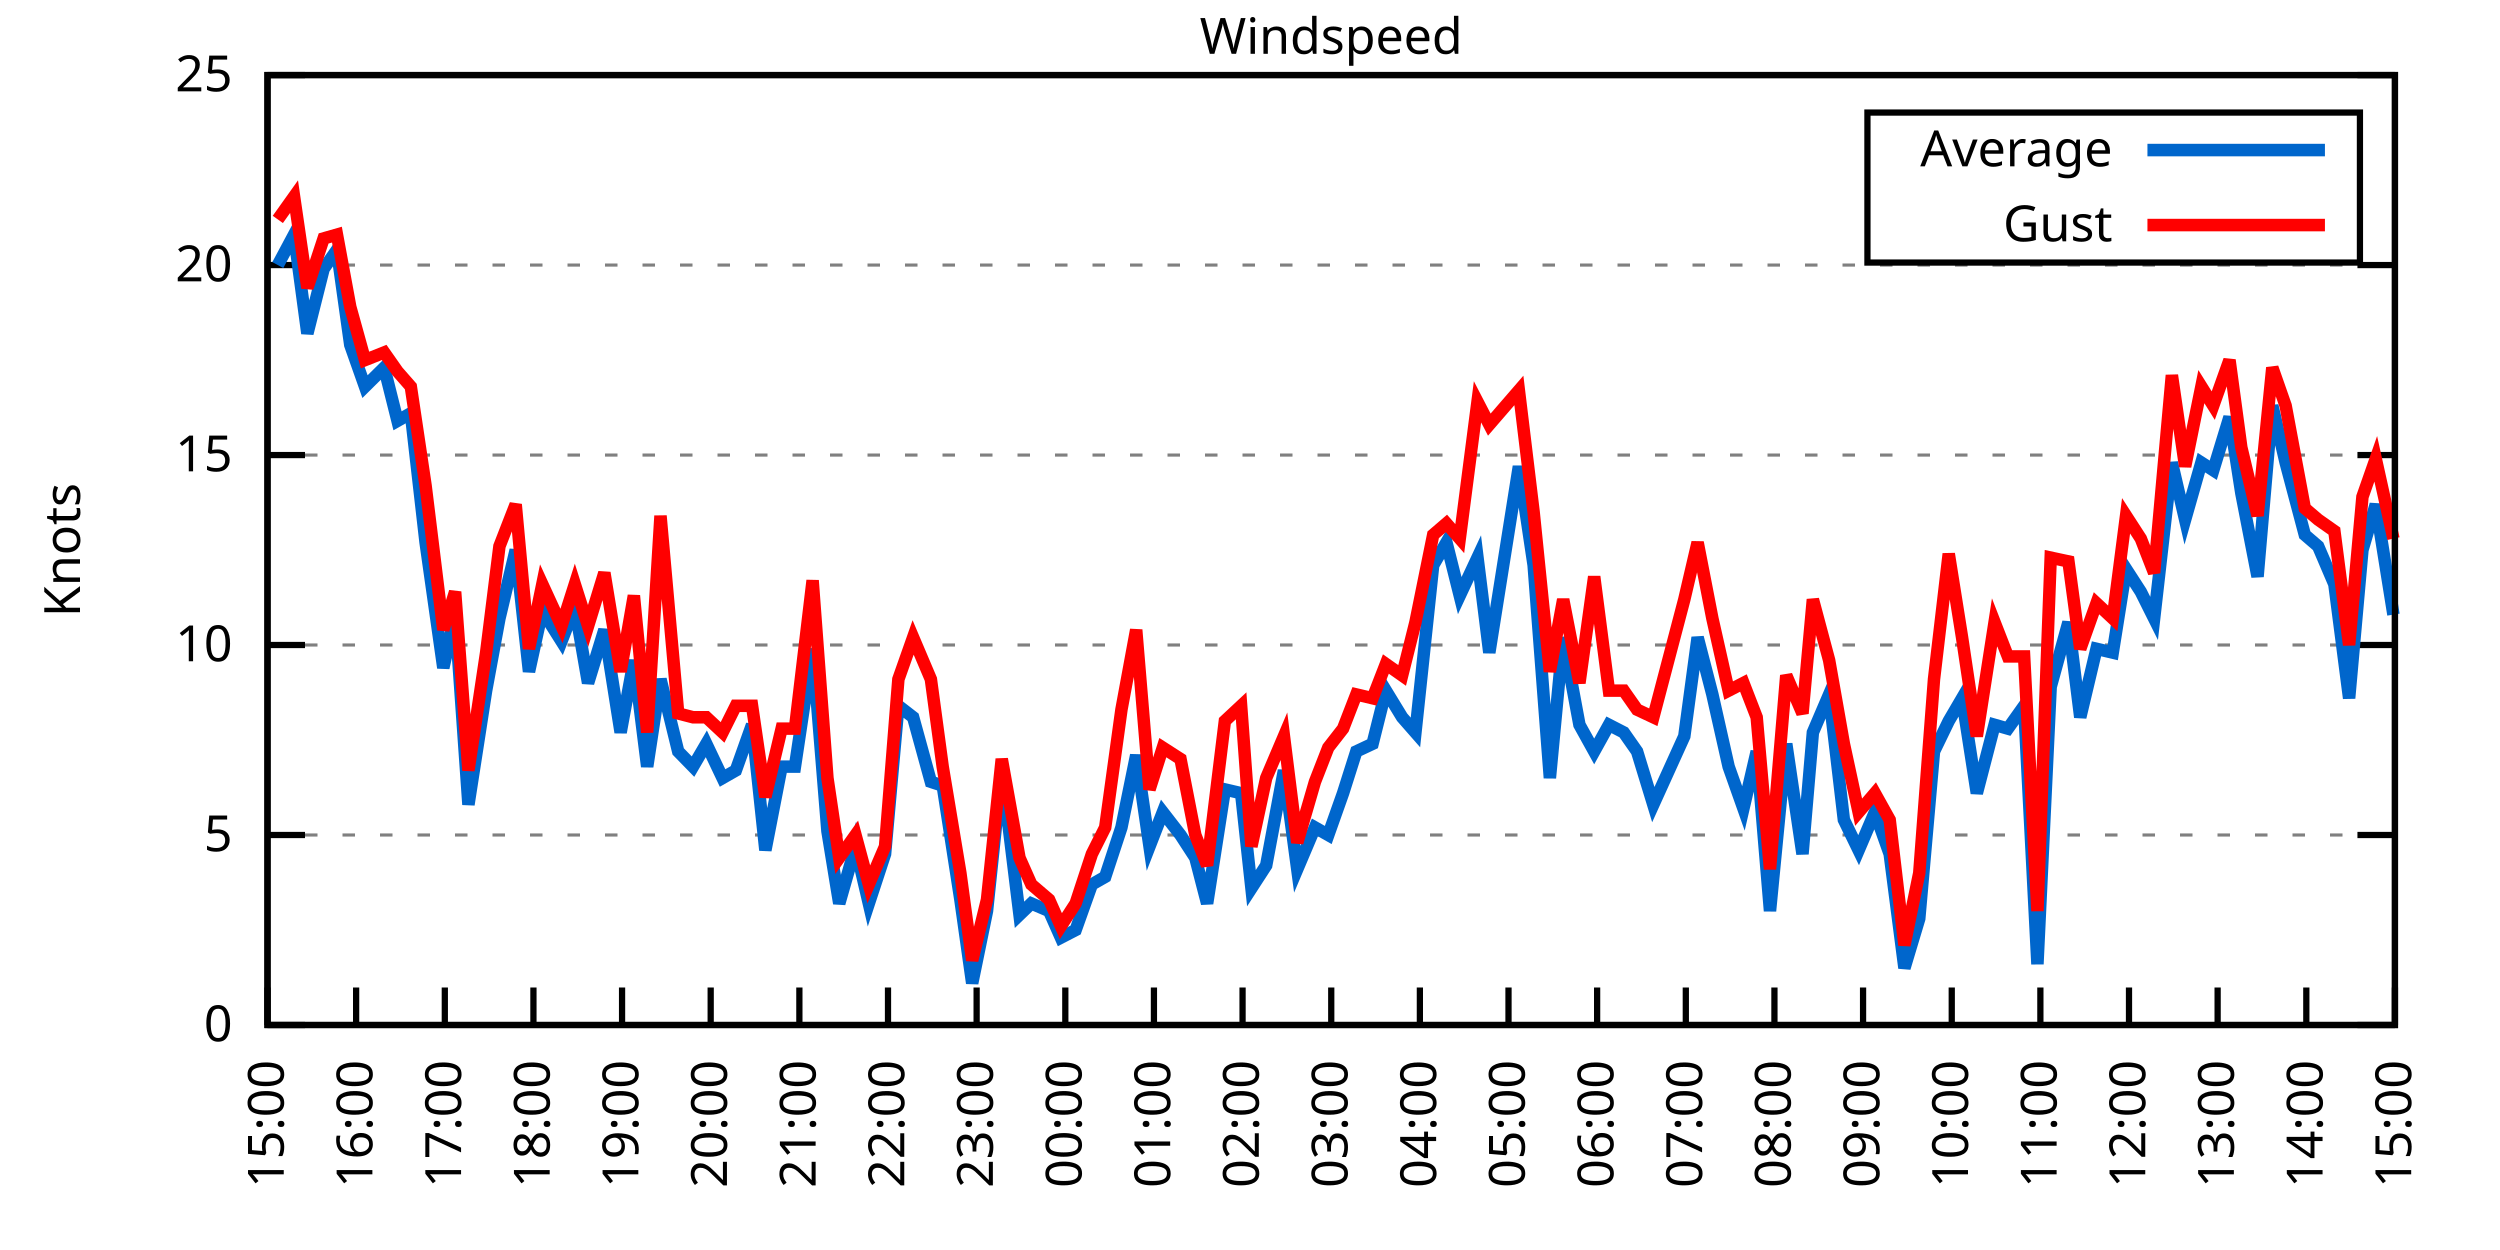
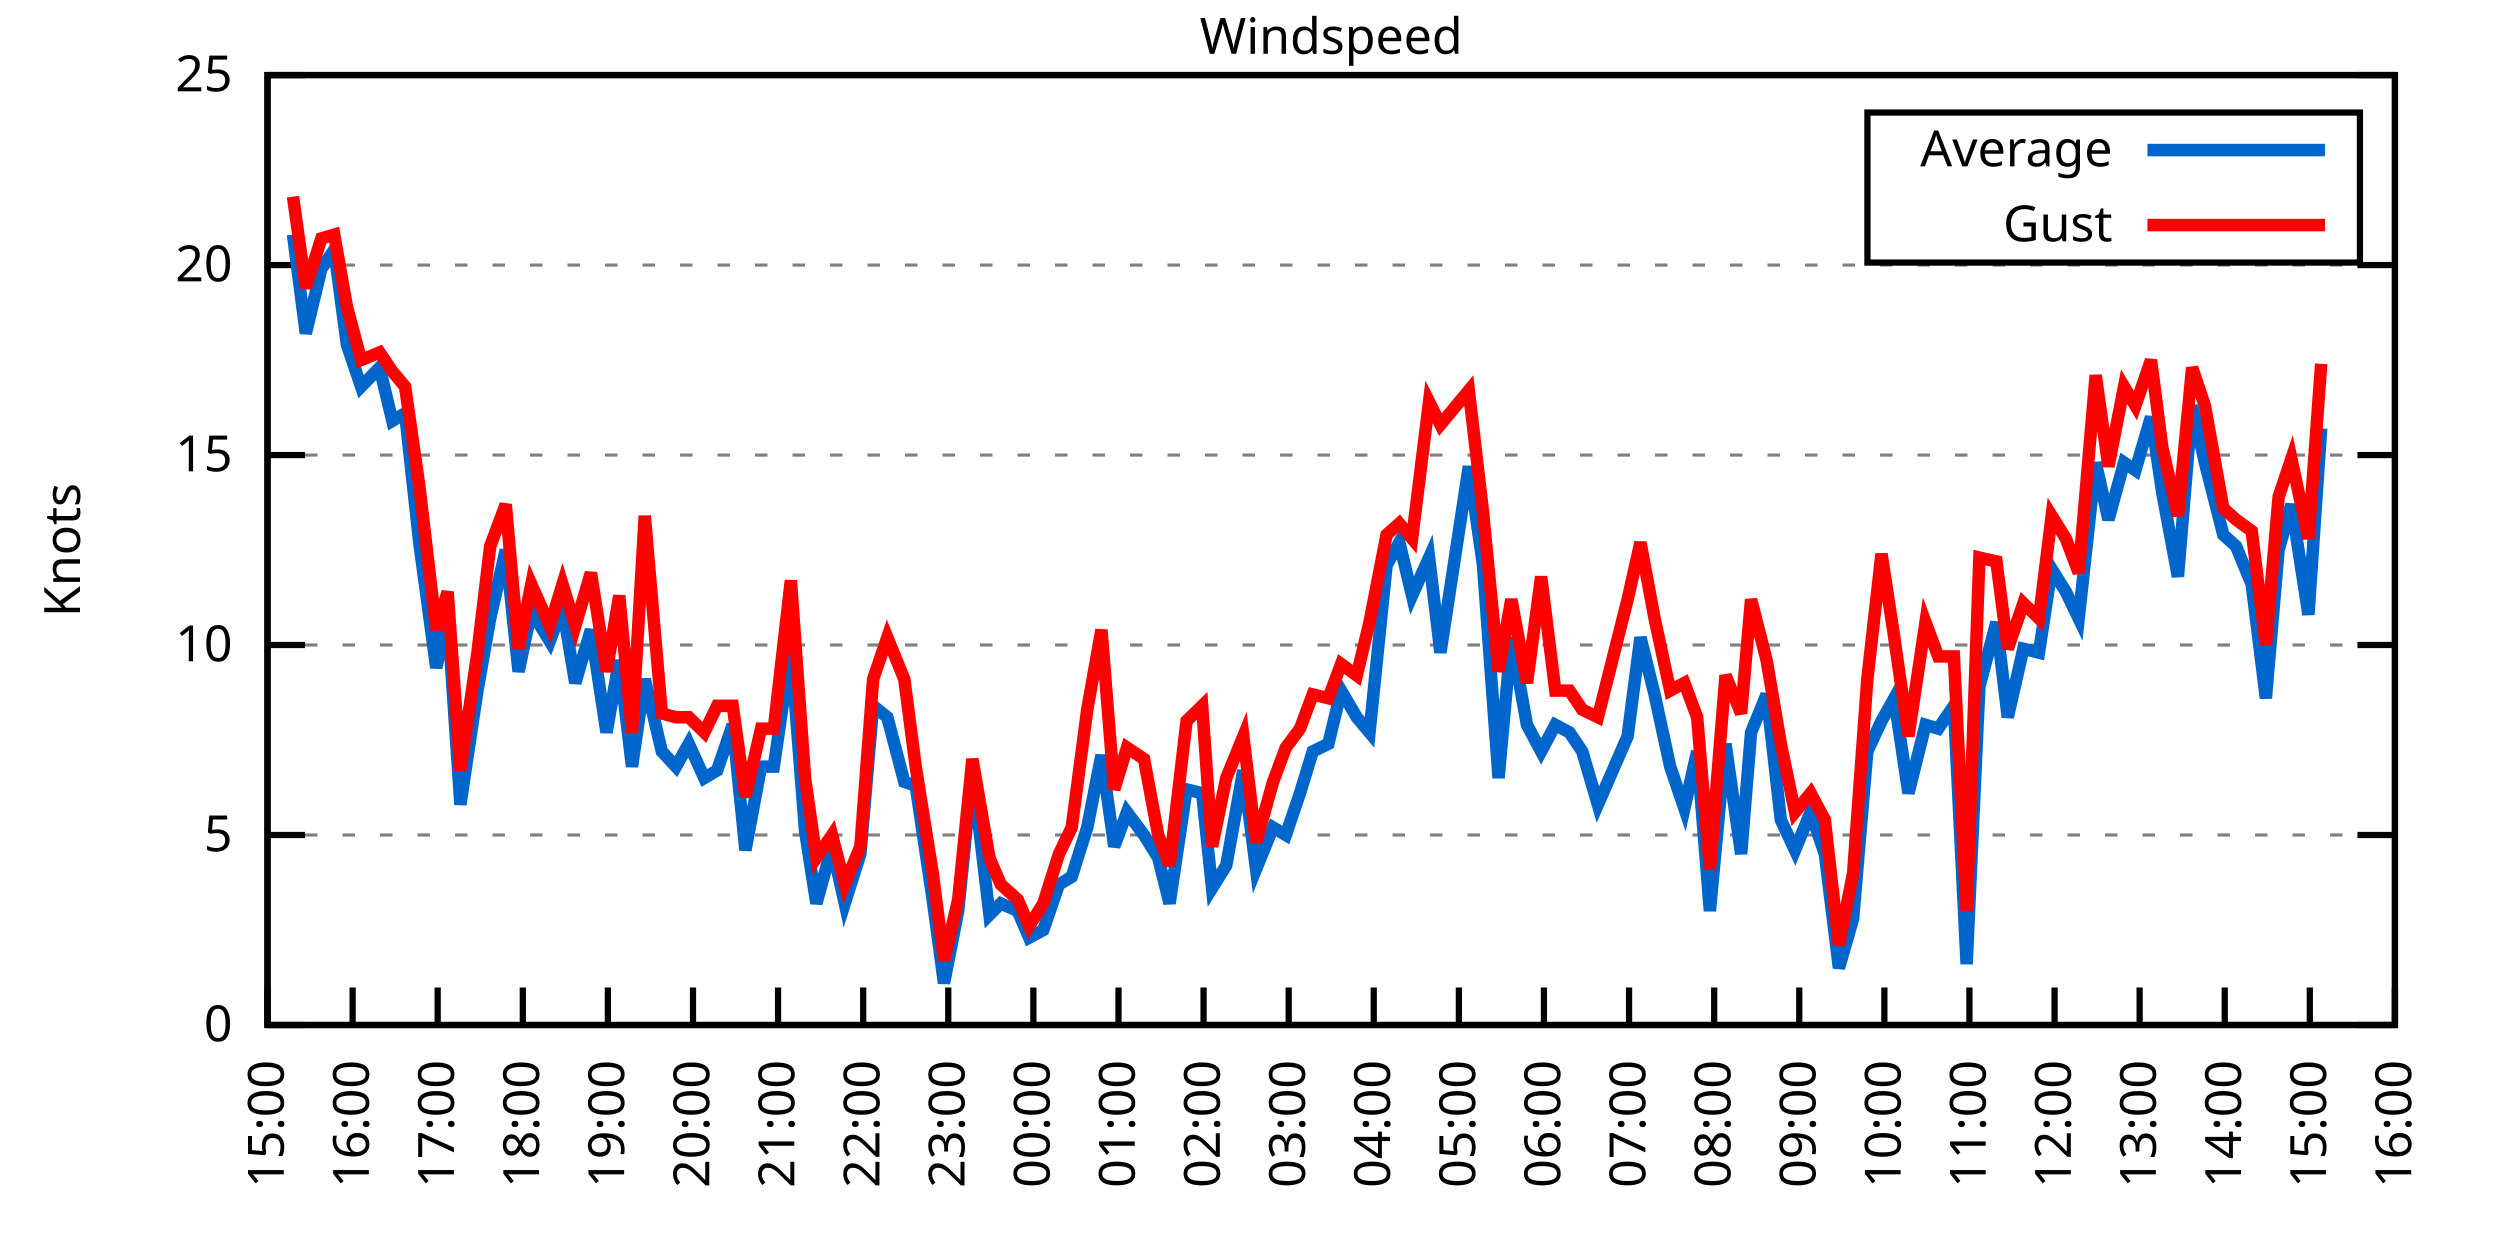
<svg xmlns="http://www.w3.org/2000/svg" xmlns:xlink="http://www.w3.org/1999/xlink" width="400" height="200" viewBox="0 0 400 200">
  <g id="gnuplot_canvas">
    <rect x="0" y="0" width="400" height="200" fill="none" />
    <defs>
      <circle id="gpDot" r="0.5" stroke-width="0.5" stroke="currentColor" />
      <path id="gpPt0" stroke-width="0.333" stroke="currentColor" d="M-1,0 h2 M0,-1 v2" />
      <path id="gpPt1" stroke-width="0.333" stroke="currentColor" d="M-1,-1 L1,1 M1,-1 L-1,1" />
      <path id="gpPt2" stroke-width="0.333" stroke="currentColor" d="M-1,0 L1,0 M0,-1 L0,1 M-1,-1 L1,1 M-1,1 L1,-1" />
      <rect id="gpPt3" stroke-width="0.333" stroke="currentColor" x="-1" y="-1" width="2" height="2" />
      <rect id="gpPt4" stroke-width="0.333" stroke="currentColor" fill="currentColor" x="-1" y="-1" width="2" height="2" />
      <circle id="gpPt5" stroke-width="0.333" stroke="currentColor" cx="0" cy="0" r="1" />
      <use xlink:href="#gpPt5" id="gpPt6" fill="currentColor" stroke="none" />
      <path id="gpPt7" stroke-width="0.333" stroke="currentColor" d="M0,-1.33 L-1.33,0.67 L1.33,0.67 z" />
      <use xlink:href="#gpPt7" id="gpPt8" fill="currentColor" stroke="none" />
      <use xlink:href="#gpPt7" id="gpPt9" stroke="currentColor" transform="rotate(180)" />
      <use xlink:href="#gpPt9" id="gpPt10" fill="currentColor" stroke="none" />
      <use xlink:href="#gpPt3" id="gpPt11" stroke="currentColor" transform="rotate(45)" />
      <use xlink:href="#gpPt11" id="gpPt12" fill="currentColor" stroke="none" />
      <path id="gpPt13" stroke-width="0.333" stroke="currentColor" d="M0,1.330 L1.265,0.411 L0.782,-1.067 L-0.782,-1.076 L-1.265,0.411 z" />
      <use xlink:href="#gpPt13" id="gpPt14" fill="currentColor" stroke="none" />
      <filter id="textbox" filterUnits="objectBoundingBox" x="0" y="0" height="1" width="1">
        <feFlood flood-color="white" flood-opacity="1" result="bgnd" />
        <feComposite in="SourceGraphic" in2="bgnd" operator="atop" />
      </filter>
      <filter id="greybox" filterUnits="objectBoundingBox" x="0" y="0" height="1" width="1">
        <feFlood flood-color="lightgrey" flood-opacity="1" result="grey" />
        <feComposite in="SourceGraphic" in2="grey" operator="atop" />
      </filter>
    </defs>
    <g fill="none" color="white" stroke="currentColor" stroke-width="1.00" stroke-linecap="butt" stroke-linejoin="miter">
</g>
    <g fill="none" color="black" stroke="currentColor" stroke-width="1.00" stroke-linecap="butt" stroke-linejoin="miter">
      <g stroke="none" shape-rendering="crispEdges">
        <polygon fill="rgb(255, 255, 255)" points="42.80,164.00 383.18,164.00 383.18,12.02 42.80,12.02 " />
      </g>
    </g>
    <g fill="none" color="black" stroke="currentColor" stroke-width="1.00" stroke-linecap="butt" stroke-linejoin="miter">
</g>
    <g fill="none" color="black" stroke="black" stroke-width="0.50" stroke-linecap="butt" stroke-linejoin="miter">
</g>
    <g fill="none" color="gray" stroke="currentColor" stroke-width="0.50" stroke-linecap="butt" stroke-linejoin="miter">
      <path stroke="gray" stroke-dasharray="2,4" class="gridline" d="M42.80,164.00 L383.19,164.00  " />
    </g>
    <g fill="none" color="gray" stroke="gray" stroke-width="1.00" stroke-linecap="butt" stroke-linejoin="miter">
</g>
    <g fill="none" color="black" stroke="currentColor" stroke-width="1.00" stroke-linecap="butt" stroke-linejoin="miter">
      <path stroke="black" d="M42.80,164.00 L48.80,164.00 M383.19,164.00 L377.19,164.00  " />
      <g transform="translate(37.20,166.60)" stroke="none" fill="black" font-family="Sans" font-size="8.00" text-anchor="end">
        <text>
          <tspan font-family="Sans"> 0</tspan>
        </text>
      </g>
    </g>
    <g fill="none" color="black" stroke="currentColor" stroke-width="1.00" stroke-linecap="butt" stroke-linejoin="miter">
</g>
    <g fill="none" color="black" stroke="black" stroke-width="0.50" stroke-linecap="butt" stroke-linejoin="miter">
</g>
    <g fill="none" color="gray" stroke="currentColor" stroke-width="0.50" stroke-linecap="butt" stroke-linejoin="miter">
      <path stroke="gray" stroke-dasharray="2,4" class="gridline" d="M42.80,133.60 L383.19,133.60  " />
    </g>
    <g fill="none" color="gray" stroke="gray" stroke-width="1.00" stroke-linecap="butt" stroke-linejoin="miter">
</g>
    <g fill="none" color="black" stroke="currentColor" stroke-width="1.00" stroke-linecap="butt" stroke-linejoin="miter">
      <path stroke="black" d="M42.80,133.60 L48.80,133.60 M383.19,133.60 L377.19,133.60  " />
      <g transform="translate(37.20,136.20)" stroke="none" fill="black" font-family="Sans" font-size="8.00" text-anchor="end">
        <text>
          <tspan font-family="Sans"> 5</tspan>
        </text>
      </g>
    </g>
    <g fill="none" color="black" stroke="currentColor" stroke-width="1.00" stroke-linecap="butt" stroke-linejoin="miter">
</g>
    <g fill="none" color="black" stroke="black" stroke-width="0.50" stroke-linecap="butt" stroke-linejoin="miter">
</g>
    <g fill="none" color="gray" stroke="currentColor" stroke-width="0.50" stroke-linecap="butt" stroke-linejoin="miter">
      <path stroke="gray" stroke-dasharray="2,4" class="gridline" d="M42.80,103.20 L383.19,103.20  " />
    </g>
    <g fill="none" color="gray" stroke="gray" stroke-width="1.00" stroke-linecap="butt" stroke-linejoin="miter">
</g>
    <g fill="none" color="black" stroke="currentColor" stroke-width="1.00" stroke-linecap="butt" stroke-linejoin="miter">
      <path stroke="black" d="M42.80,103.20 L48.80,103.20 M383.19,103.20 L377.19,103.20  " />
      <g transform="translate(37.20,105.80)" stroke="none" fill="black" font-family="Sans" font-size="8.00" text-anchor="end">
        <text>
          <tspan font-family="Sans"> 10</tspan>
        </text>
      </g>
    </g>
    <g fill="none" color="black" stroke="currentColor" stroke-width="1.00" stroke-linecap="butt" stroke-linejoin="miter">
</g>
    <g fill="none" color="black" stroke="black" stroke-width="0.50" stroke-linecap="butt" stroke-linejoin="miter">
</g>
    <g fill="none" color="gray" stroke="currentColor" stroke-width="0.50" stroke-linecap="butt" stroke-linejoin="miter">
      <path stroke="gray" stroke-dasharray="2,4" class="gridline" d="M42.80,72.81 L383.19,72.81  " />
    </g>
    <g fill="none" color="gray" stroke="gray" stroke-width="1.00" stroke-linecap="butt" stroke-linejoin="miter">
</g>
    <g fill="none" color="black" stroke="currentColor" stroke-width="1.00" stroke-linecap="butt" stroke-linejoin="miter">
      <path stroke="black" d="M42.80,72.81 L48.80,72.81 M383.19,72.81 L377.19,72.81  " />
      <g transform="translate(37.20,75.41)" stroke="none" fill="black" font-family="Sans" font-size="8.00" text-anchor="end">
        <text>
          <tspan font-family="Sans"> 15</tspan>
        </text>
      </g>
    </g>
    <g fill="none" color="black" stroke="currentColor" stroke-width="1.00" stroke-linecap="butt" stroke-linejoin="miter">
</g>
    <g fill="none" color="black" stroke="black" stroke-width="0.50" stroke-linecap="butt" stroke-linejoin="miter">
</g>
    <g fill="none" color="gray" stroke="currentColor" stroke-width="0.50" stroke-linecap="butt" stroke-linejoin="miter">
      <path stroke="gray" stroke-dasharray="2,4" class="gridline" d="M42.80,42.41 L383.19,42.41  " />
    </g>
    <g fill="none" color="gray" stroke="gray" stroke-width="1.00" stroke-linecap="butt" stroke-linejoin="miter">
</g>
    <g fill="none" color="black" stroke="currentColor" stroke-width="1.00" stroke-linecap="butt" stroke-linejoin="miter">
      <path stroke="black" d="M42.80,42.41 L48.80,42.41 M383.19,42.41 L377.19,42.41  " />
      <g transform="translate(37.20,45.01)" stroke="none" fill="black" font-family="Sans" font-size="8.00" text-anchor="end">
        <text>
          <tspan font-family="Sans"> 20</tspan>
        </text>
      </g>
    </g>
    <g fill="none" color="black" stroke="currentColor" stroke-width="1.00" stroke-linecap="butt" stroke-linejoin="miter">
</g>
    <g fill="none" color="black" stroke="black" stroke-width="0.50" stroke-linecap="butt" stroke-linejoin="miter">
</g>
    <g fill="none" color="gray" stroke="currentColor" stroke-width="0.50" stroke-linecap="butt" stroke-linejoin="miter">
      <path stroke="gray" stroke-dasharray="2,4" class="gridline" d="M42.80,12.01 L383.19,12.01  " />
    </g>
    <g fill="none" color="gray" stroke="gray" stroke-width="1.00" stroke-linecap="butt" stroke-linejoin="miter">
</g>
    <g fill="none" color="black" stroke="currentColor" stroke-width="1.00" stroke-linecap="butt" stroke-linejoin="miter">
      <path stroke="black" d="M42.80,12.01 L48.80,12.01 M383.19,12.01 L377.19,12.01  " />
      <g transform="translate(37.20,14.61)" stroke="none" fill="black" font-family="Sans" font-size="8.00" text-anchor="end">
        <text>
          <tspan font-family="Sans"> 25</tspan>
        </text>
      </g>
    </g>
    <g fill="none" color="black" stroke="currentColor" stroke-width="1.00" stroke-linecap="butt" stroke-linejoin="miter">
      <path stroke="black" d="M42.80,164.00 L42.80,158.00  " />
      <g transform="translate(45.40,169.60) rotate(270.00)" stroke="none" fill="black" font-family="Sans" font-size="8.00" text-anchor="end">
        <text>
          <tspan font-family="Sans">15:00</tspan>
        </text>
      </g>
    </g>
    <g fill="none" color="black" stroke="currentColor" stroke-width="1.00" stroke-linecap="butt" stroke-linejoin="miter">
-       <path stroke="black" d="M56.98,164.00 L56.98,158.00  " />
-       <g transform="translate(59.58,169.60) rotate(270.00)" stroke="none" fill="black" font-family="Sans" font-size="8.00" text-anchor="end">
+       <path stroke="black" d="M56.42,164.00 L56.42,158.00  " />
+       <g transform="translate(59.02,169.60) rotate(270.00)" stroke="none" fill="black" font-family="Sans" font-size="8.00" text-anchor="end">
        <text>
          <tspan font-family="Sans">16:00</tspan>
        </text>
      </g>
    </g>
    <g fill="none" color="black" stroke="currentColor" stroke-width="1.00" stroke-linecap="butt" stroke-linejoin="miter">
-       <path stroke="black" d="M71.17,164.00 L71.17,158.00  " />
-       <g transform="translate(73.77,169.60) rotate(270.00)" stroke="none" fill="black" font-family="Sans" font-size="8.00" text-anchor="end">
+       <path stroke="black" d="M70.03,164.00 L70.03,158.00  " />
+       <g transform="translate(72.63,169.60) rotate(270.00)" stroke="none" fill="black" font-family="Sans" font-size="8.00" text-anchor="end">
        <text>
          <tspan font-family="Sans">17:00</tspan>
        </text>
      </g>
    </g>
    <g fill="none" color="black" stroke="currentColor" stroke-width="1.00" stroke-linecap="butt" stroke-linejoin="miter">
-       <path stroke="black" d="M85.35,164.00 L85.35,158.00  " />
-       <g transform="translate(87.95,169.60) rotate(270.00)" stroke="none" fill="black" font-family="Sans" font-size="8.00" text-anchor="end">
+       <path stroke="black" d="M83.65,164.00 L83.65,158.00  " />
+       <g transform="translate(86.25,169.60) rotate(270.00)" stroke="none" fill="black" font-family="Sans" font-size="8.00" text-anchor="end">
        <text>
          <tspan font-family="Sans">18:00</tspan>
        </text>
      </g>
    </g>
    <g fill="none" color="black" stroke="currentColor" stroke-width="1.00" stroke-linecap="butt" stroke-linejoin="miter">
-       <path stroke="black" d="M99.53,164.00 L99.53,158.00  " />
-       <g transform="translate(102.13,169.60) rotate(270.00)" stroke="none" fill="black" font-family="Sans" font-size="8.00" text-anchor="end">
+       <path stroke="black" d="M97.26,164.00 L97.26,158.00  " />
+       <g transform="translate(99.86,169.60) rotate(270.00)" stroke="none" fill="black" font-family="Sans" font-size="8.00" text-anchor="end">
        <text>
          <tspan font-family="Sans">19:00</tspan>
        </text>
      </g>
    </g>
    <g fill="none" color="black" stroke="currentColor" stroke-width="1.00" stroke-linecap="butt" stroke-linejoin="miter">
-       <path stroke="black" d="M113.71,164.00 L113.71,158.00  " />
-       <g transform="translate(116.31,169.60) rotate(270.00)" stroke="none" fill="black" font-family="Sans" font-size="8.00" text-anchor="end">
+       <path stroke="black" d="M110.88,164.00 L110.88,158.00  " />
+       <g transform="translate(113.48,169.60) rotate(270.00)" stroke="none" fill="black" font-family="Sans" font-size="8.00" text-anchor="end">
        <text>
          <tspan font-family="Sans">20:00</tspan>
        </text>
      </g>
    </g>
    <g fill="none" color="black" stroke="currentColor" stroke-width="1.00" stroke-linecap="butt" stroke-linejoin="miter">
-       <path stroke="black" d="M127.90,164.00 L127.90,158.00  " />
-       <g transform="translate(130.50,169.60) rotate(270.00)" stroke="none" fill="black" font-family="Sans" font-size="8.00" text-anchor="end">
+       <path stroke="black" d="M124.49,164.00 L124.49,158.00  " />
+       <g transform="translate(127.09,169.60) rotate(270.00)" stroke="none" fill="black" font-family="Sans" font-size="8.00" text-anchor="end">
        <text>
          <tspan font-family="Sans">21:00</tspan>
        </text>
      </g>
    </g>
    <g fill="none" color="black" stroke="currentColor" stroke-width="1.00" stroke-linecap="butt" stroke-linejoin="miter">
-       <path stroke="black" d="M142.08,164.00 L142.08,158.00  " />
-       <g transform="translate(144.68,169.60) rotate(270.00)" stroke="none" fill="black" font-family="Sans" font-size="8.00" text-anchor="end">
+       <path stroke="black" d="M138.11,164.00 L138.11,158.00  " />
+       <g transform="translate(140.71,169.60) rotate(270.00)" stroke="none" fill="black" font-family="Sans" font-size="8.00" text-anchor="end">
        <text>
          <tspan font-family="Sans">22:00</tspan>
        </text>
      </g>
    </g>
    <g fill="none" color="black" stroke="currentColor" stroke-width="1.00" stroke-linecap="butt" stroke-linejoin="miter">
-       <path stroke="black" d="M156.26,164.00 L156.26,158.00  " />
-       <g transform="translate(158.86,169.60) rotate(270.00)" stroke="none" fill="black" font-family="Sans" font-size="8.00" text-anchor="end">
+       <path stroke="black" d="M151.72,164.00 L151.72,158.00  " />
+       <g transform="translate(154.32,169.60) rotate(270.00)" stroke="none" fill="black" font-family="Sans" font-size="8.00" text-anchor="end">
        <text>
          <tspan font-family="Sans">23:00</tspan>
        </text>
      </g>
    </g>
    <g fill="none" color="black" stroke="currentColor" stroke-width="1.00" stroke-linecap="butt" stroke-linejoin="miter">
-       <path stroke="black" d="M170.45,164.00 L170.45,158.00  " />
-       <g transform="translate(173.05,169.60) rotate(270.00)" stroke="none" fill="black" font-family="Sans" font-size="8.00" text-anchor="end">
+       <path stroke="black" d="M165.34,164.00 L165.34,158.00  " />
+       <g transform="translate(167.94,169.60) rotate(270.00)" stroke="none" fill="black" font-family="Sans" font-size="8.00" text-anchor="end">
        <text>
          <tspan font-family="Sans">00:00</tspan>
        </text>
      </g>
    </g>
    <g fill="none" color="black" stroke="currentColor" stroke-width="1.00" stroke-linecap="butt" stroke-linejoin="miter">
-       <path stroke="black" d="M184.63,164.00 L184.63,158.00  " />
-       <g transform="translate(187.23,169.60) rotate(270.00)" stroke="none" fill="black" font-family="Sans" font-size="8.00" text-anchor="end">
+       <path stroke="black" d="M178.96,164.00 L178.96,158.00  " />
+       <g transform="translate(181.56,169.60) rotate(270.00)" stroke="none" fill="black" font-family="Sans" font-size="8.00" text-anchor="end">
        <text>
          <tspan font-family="Sans">01:00</tspan>
        </text>
      </g>
    </g>
    <g fill="none" color="black" stroke="currentColor" stroke-width="1.00" stroke-linecap="butt" stroke-linejoin="miter">
-       <path stroke="black" d="M198.81,164.00 L198.81,158.00  " />
-       <g transform="translate(201.41,169.60) rotate(270.00)" stroke="none" fill="black" font-family="Sans" font-size="8.00" text-anchor="end">
+       <path stroke="black" d="M192.57,164.00 L192.57,158.00  " />
+       <g transform="translate(195.17,169.60) rotate(270.00)" stroke="none" fill="black" font-family="Sans" font-size="8.00" text-anchor="end">
        <text>
          <tspan font-family="Sans">02:00</tspan>
        </text>
      </g>
    </g>
    <g fill="none" color="black" stroke="currentColor" stroke-width="1.00" stroke-linecap="butt" stroke-linejoin="miter">
-       <path stroke="black" d="M213.00,164.00 L213.00,158.00  " />
-       <g transform="translate(215.60,169.60) rotate(270.00)" stroke="none" fill="black" font-family="Sans" font-size="8.00" text-anchor="end">
+       <path stroke="black" d="M206.19,164.00 L206.19,158.00  " />
+       <g transform="translate(208.79,169.60) rotate(270.00)" stroke="none" fill="black" font-family="Sans" font-size="8.00" text-anchor="end">
        <text>
          <tspan font-family="Sans">03:00</tspan>
        </text>
      </g>
    </g>
    <g fill="none" color="black" stroke="currentColor" stroke-width="1.00" stroke-linecap="butt" stroke-linejoin="miter">
-       <path stroke="black" d="M227.18,164.00 L227.18,158.00  " />
-       <g transform="translate(229.78,169.60) rotate(270.00)" stroke="none" fill="black" font-family="Sans" font-size="8.00" text-anchor="end">
+       <path stroke="black" d="M219.80,164.00 L219.80,158.00  " />
+       <g transform="translate(222.40,169.60) rotate(270.00)" stroke="none" fill="black" font-family="Sans" font-size="8.00" text-anchor="end">
        <text>
          <tspan font-family="Sans">04:00</tspan>
        </text>
      </g>
    </g>
    <g fill="none" color="black" stroke="currentColor" stroke-width="1.00" stroke-linecap="butt" stroke-linejoin="miter">
-       <path stroke="black" d="M241.36,164.00 L241.36,158.00  " />
-       <g transform="translate(243.96,169.60) rotate(270.00)" stroke="none" fill="black" font-family="Sans" font-size="8.00" text-anchor="end">
+       <path stroke="black" d="M233.42,164.00 L233.42,158.00  " />
+       <g transform="translate(236.02,169.60) rotate(270.00)" stroke="none" fill="black" font-family="Sans" font-size="8.00" text-anchor="end">
        <text>
          <tspan font-family="Sans">05:00</tspan>
        </text>
      </g>
    </g>
    <g fill="none" color="black" stroke="currentColor" stroke-width="1.00" stroke-linecap="butt" stroke-linejoin="miter">
-       <path stroke="black" d="M255.54,164.00 L255.54,158.00  " />
-       <g transform="translate(258.14,169.60) rotate(270.00)" stroke="none" fill="black" font-family="Sans" font-size="8.00" text-anchor="end">
+       <path stroke="black" d="M247.03,164.00 L247.03,158.00  " />
+       <g transform="translate(249.63,169.60) rotate(270.00)" stroke="none" fill="black" font-family="Sans" font-size="8.00" text-anchor="end">
        <text>
          <tspan font-family="Sans">06:00</tspan>
        </text>
      </g>
    </g>
    <g fill="none" color="black" stroke="currentColor" stroke-width="1.00" stroke-linecap="butt" stroke-linejoin="miter">
-       <path stroke="black" d="M269.73,164.00 L269.73,158.00  " />
-       <g transform="translate(272.33,169.60) rotate(270.00)" stroke="none" fill="black" font-family="Sans" font-size="8.00" text-anchor="end">
+       <path stroke="black" d="M260.65,164.00 L260.65,158.00  " />
+       <g transform="translate(263.25,169.60) rotate(270.00)" stroke="none" fill="black" font-family="Sans" font-size="8.00" text-anchor="end">
        <text>
          <tspan font-family="Sans">07:00</tspan>
        </text>
      </g>
    </g>
    <g fill="none" color="black" stroke="currentColor" stroke-width="1.00" stroke-linecap="butt" stroke-linejoin="miter">
-       <path stroke="black" d="M283.91,164.00 L283.91,158.00  " />
-       <g transform="translate(286.51,169.60) rotate(270.00)" stroke="none" fill="black" font-family="Sans" font-size="8.00" text-anchor="end">
+       <path stroke="black" d="M274.27,164.00 L274.27,158.00  " />
+       <g transform="translate(276.87,169.60) rotate(270.00)" stroke="none" fill="black" font-family="Sans" font-size="8.00" text-anchor="end">
        <text>
          <tspan font-family="Sans">08:00</tspan>
        </text>
      </g>
    </g>
    <g fill="none" color="black" stroke="currentColor" stroke-width="1.00" stroke-linecap="butt" stroke-linejoin="miter">
-       <path stroke="black" d="M298.09,164.00 L298.09,158.00  " />
-       <g transform="translate(300.69,169.60) rotate(270.00)" stroke="none" fill="black" font-family="Sans" font-size="8.00" text-anchor="end">
+       <path stroke="black" d="M287.88,164.00 L287.88,158.00  " />
+       <g transform="translate(290.48,169.60) rotate(270.00)" stroke="none" fill="black" font-family="Sans" font-size="8.00" text-anchor="end">
        <text>
          <tspan font-family="Sans">09:00</tspan>
        </text>
      </g>
    </g>
    <g fill="none" color="black" stroke="currentColor" stroke-width="1.00" stroke-linecap="butt" stroke-linejoin="miter">
-       <path stroke="black" d="M312.28,164.00 L312.28,158.00  " />
-       <g transform="translate(314.88,169.60) rotate(270.00)" stroke="none" fill="black" font-family="Sans" font-size="8.00" text-anchor="end">
+       <path stroke="black" d="M301.50,164.00 L301.50,158.00  " />
+       <g transform="translate(304.10,169.60) rotate(270.00)" stroke="none" fill="black" font-family="Sans" font-size="8.00" text-anchor="end">
        <text>
          <tspan font-family="Sans">10:00</tspan>
        </text>
      </g>
    </g>
    <g fill="none" color="black" stroke="currentColor" stroke-width="1.00" stroke-linecap="butt" stroke-linejoin="miter">
-       <path stroke="black" d="M326.46,164.00 L326.46,158.00  " />
-       <g transform="translate(329.06,169.60) rotate(270.00)" stroke="none" fill="black" font-family="Sans" font-size="8.00" text-anchor="end">
+       <path stroke="black" d="M315.11,164.00 L315.11,158.00  " />
+       <g transform="translate(317.71,169.60) rotate(270.00)" stroke="none" fill="black" font-family="Sans" font-size="8.00" text-anchor="end">
        <text>
          <tspan font-family="Sans">11:00</tspan>
        </text>
      </g>
    </g>
    <g fill="none" color="black" stroke="currentColor" stroke-width="1.00" stroke-linecap="butt" stroke-linejoin="miter">
-       <path stroke="black" d="M340.64,164.00 L340.64,158.00  " />
-       <g transform="translate(343.24,169.60) rotate(270.00)" stroke="none" fill="black" font-family="Sans" font-size="8.00" text-anchor="end">
+       <path stroke="black" d="M328.73,164.00 L328.73,158.00  " />
+       <g transform="translate(331.33,169.60) rotate(270.00)" stroke="none" fill="black" font-family="Sans" font-size="8.00" text-anchor="end">
        <text>
          <tspan font-family="Sans">12:00</tspan>
        </text>
      </g>
    </g>
    <g fill="none" color="black" stroke="currentColor" stroke-width="1.00" stroke-linecap="butt" stroke-linejoin="miter">
-       <path stroke="black" d="M354.82,164.00 L354.82,158.00  " />
-       <g transform="translate(357.42,169.60) rotate(270.00)" stroke="none" fill="black" font-family="Sans" font-size="8.00" text-anchor="end">
+       <path stroke="black" d="M342.34,164.00 L342.34,158.00  " />
+       <g transform="translate(344.94,169.60) rotate(270.00)" stroke="none" fill="black" font-family="Sans" font-size="8.00" text-anchor="end">
        <text>
          <tspan font-family="Sans">13:00</tspan>
        </text>
      </g>
    </g>
    <g fill="none" color="black" stroke="currentColor" stroke-width="1.00" stroke-linecap="butt" stroke-linejoin="miter">
-       <path stroke="black" d="M369.01,164.00 L369.01,158.00  " />
-       <g transform="translate(371.61,169.60) rotate(270.00)" stroke="none" fill="black" font-family="Sans" font-size="8.00" text-anchor="end">
+       <path stroke="black" d="M355.96,164.00 L355.96,158.00  " />
+       <g transform="translate(358.56,169.60) rotate(270.00)" stroke="none" fill="black" font-family="Sans" font-size="8.00" text-anchor="end">
        <text>
          <tspan font-family="Sans">14:00</tspan>
+         </text>
+       </g>
+     </g>
+     <g fill="none" color="black" stroke="currentColor" stroke-width="1.00" stroke-linecap="butt" stroke-linejoin="miter">
+       <path stroke="black" d="M369.57,164.00 L369.57,158.00  " />
+       <g transform="translate(372.17,169.60) rotate(270.00)" stroke="none" fill="black" font-family="Sans" font-size="8.00" text-anchor="end">
+         <text>
+           <tspan font-family="Sans">15:00</tspan>
        </text>
      </g>
    </g>
    <g fill="none" color="black" stroke="currentColor" stroke-width="1.00" stroke-linecap="butt" stroke-linejoin="miter">
      <path stroke="black" d="M383.19,164.00 L383.19,158.00  " />
      <g transform="translate(385.79,169.60) rotate(270.00)" stroke="none" fill="black" font-family="Sans" font-size="8.00" text-anchor="end">
        <text>
-           <tspan font-family="Sans">15:00</tspan>
+           <tspan font-family="Sans">16:00</tspan>
        </text>
      </g>
    </g>
    <g fill="none" color="black" stroke="currentColor" stroke-width="1.00" stroke-linecap="butt" stroke-linejoin="miter">
</g>
    <g fill="none" color="black" stroke="currentColor" stroke-width="1.00" stroke-linecap="butt" stroke-linejoin="miter">
      <path stroke="black" d="M42.80,12.01 L42.80,164.00 L383.19,164.00 L383.19,12.01 L42.80,12.01 Z  " />
    </g>
    <g fill="none" color="black" stroke="currentColor" stroke-width="1.00" stroke-linecap="butt" stroke-linejoin="miter">
</g>
    <g fill="none" color="black" stroke="currentColor" stroke-width="1.00" stroke-linecap="butt" stroke-linejoin="miter">
      <path stroke="black" d="M298.79,42.01 L298.79,18.01 L377.59,18.01 L377.59,42.01 L298.79,42.01 Z  " />
    </g>
    <g id="Windspeed_plot_1">
      <g fill="none" color="white" stroke="black" stroke-width="2.00" stroke-linecap="butt" stroke-linejoin="miter">
</g>
      <g fill="none" color="black" stroke="currentColor" stroke-width="2.00" stroke-linecap="butt" stroke-linejoin="miter">
        <g transform="translate(337.99,26.61)" stroke="none" fill="black" font-family="Sans" font-size="8.00" text-anchor="end">
          <text>
            <tspan font-family="Sans">Average</tspan>
          </text>
        </g>
      </g>
      <g fill="none" color="black" stroke="currentColor" stroke-width="2.00" stroke-linecap="butt" stroke-linejoin="miter">
-         <path stroke="rgb(  0, 102, 204)" d="M343.59,24.01 L371.99,24.01 M44.45,42.41 L47.05,37.54 L49.18,53.35 L51.78,43.02 L53.91,39.98 L56.04,55.18   L58.40,61.86 L61.47,58.82 L63.60,67.33 L65.73,66.12 L68.09,86.79 L70.93,106.85 L72.82,98.34 L74.95,128.74   L77.78,110.50 L79.91,98.95 L82.51,88.00 L84.64,107.46 L86.77,97.73 L89.84,102.60 L91.97,97.12 L94.09,109.28   L96.70,100.77 L99.30,117.19 L101.42,105.64 L103.55,122.66 L105.68,108.68 L108.51,120.23 L110.88,122.66 L113.01,119.01   L115.61,124.48 L117.73,123.27 L120.33,115.97 L122.46,136.03 L125.06,122.66 L127.19,122.66 L130.02,103.81 L132.39,132.99   L134.28,144.55 L136.88,135.43 L139.01,144.55 L141.61,136.64 L143.74,112.93 L146.10,114.76 L148.94,125.09 L150.83,125.70   L153.66,143.94 L155.55,157.31 L157.92,145.76 L160.28,123.27 L163.12,146.37 L165.01,144.55 L167.85,145.76 L169.74,150.02   L172.10,148.80 L174.70,141.51 L176.83,140.29 L179.43,132.39 L181.79,120.83 L183.92,135.43 L186.05,129.95 L188.88,133.60   L191.25,137.25 L193.14,144.55 L195.98,126.31 L198.58,126.91 L200.23,142.11 L202.59,138.47 L205.43,123.27 L207.56,139.07   L210.39,132.39 L212.52,133.60 L214.89,126.91 L217.01,120.23 L219.61,119.01 L221.74,110.50 L224.34,114.76 L226.47,117.19   L229.31,90.44 L231.43,86.79 L233.56,95.30 L236.40,89.22 L238.29,104.42 L243.02,74.63 L245.38,90.44 L247.98,124.48   L250.11,101.99 L252.71,115.97 L255.07,120.23 L257.43,115.97 L259.80,117.19 L261.93,120.23 L264.53,128.74 L269.49,117.80   L271.62,101.99 L273.98,111.11 L276.58,122.66 L278.95,129.35 L281.07,120.23 L283.20,145.76 L285.80,119.01 L288.40,136.64   L290.06,117.19 L292.66,111.11 L295.02,131.17 L297.38,136.03 L299.98,129.95 L302.35,136.64 L304.71,154.88 L307.08,146.98   L309.44,120.23 L311.80,115.36 L313.93,111.72 L316.29,126.91 L319.13,115.97 L321.26,116.58 L323.86,112.93 L325.99,154.27   L328.11,109.89 L330.95,99.56 L332.84,114.76 L335.44,103.81 L338.04,104.42 L340.17,91.04 L342.53,94.69 L344.66,98.95   L347.50,74.02 L349.62,83.14 L352.22,74.02 L354.12,75.24 L356.72,66.73 L358.61,78.89 L361.21,92.26 L363.57,64.90   L365.70,74.02 L368.77,85.57 L370.90,87.40 L373.50,93.48 L375.86,111.72 L377.99,88.00 L380.12,80.71 L382.95,98.34    " />
+         <path stroke="rgb(  0, 102, 204)" d="M343.59,24.01 L371.99,24.01 M46.88,37.54 L48.93,53.35 L51.42,43.02 L53.47,39.98 L55.51,55.18 L57.78,61.86   L60.73,58.82 L62.77,67.33 L64.81,66.12 L67.08,86.79 L69.80,106.85 L71.62,98.34 L73.66,128.74 L76.39,110.50   L78.43,98.95 L80.92,88.00 L82.97,107.46 L85.01,97.73 L87.96,102.60 L90.00,97.12 L92.04,109.28 L94.54,100.77   L97.04,117.19 L99.08,105.64 L101.12,122.66 L103.16,108.68 L105.89,120.23 L108.15,122.66 L110.20,119.01 L112.69,124.48   L114.74,123.27 L117.23,115.97 L119.27,136.03 L121.77,122.66 L123.81,122.66 L126.54,103.81 L128.81,132.99 L130.62,144.55   L133.12,135.43 L135.16,144.55 L137.66,136.64 L139.70,112.93 L141.97,114.76 L144.69,125.09 L146.51,125.70 L149.23,143.94   L151.04,157.31 L153.31,145.76 L155.58,123.27 L158.31,146.37 L160.12,144.55 L162.84,145.76 L164.66,150.02 L166.93,148.80   L169.43,141.51 L171.47,140.29 L173.96,132.39 L176.23,120.83 L178.28,135.43 L180.32,129.95 L183.04,133.60 L185.31,137.25   L187.13,144.55 L189.85,126.31 L192.34,126.91 L193.93,142.11 L196.20,138.47 L198.93,123.27 L200.97,139.07 L203.69,132.39   L205.73,133.60 L208.00,126.91 L210.04,120.23 L212.54,119.01 L214.58,110.50 L217.08,114.76 L219.12,117.19 L221.85,90.44   L223.89,86.79 L225.93,95.30 L228.65,89.22 L230.47,104.42 L235.01,74.63 L237.28,90.44 L239.77,124.48 L241.81,101.99   L244.31,115.97 L246.58,120.23 L248.85,115.97 L251.12,117.19 L253.16,120.23 L255.66,128.74 L260.42,117.80 L262.47,101.99   L264.73,111.11 L267.23,122.66 L269.50,129.35 L271.54,120.23 L273.58,145.76 L276.08,119.01 L278.58,136.64 L280.17,117.19   L282.66,111.11 L284.93,131.17 L287.20,136.03 L289.70,129.95 L291.97,136.64 L294.23,154.88 L296.50,146.98 L298.77,120.23   L301.04,115.36 L303.08,111.72 L305.35,126.91 L308.08,115.97 L310.12,116.58 L312.62,112.93 L314.66,154.27 L316.70,109.89   L319.42,99.56 L321.24,114.76 L323.74,103.81 L326.23,104.42 L328.27,91.04 L330.54,94.69 L332.59,98.95 L335.31,74.02   L337.35,83.14 L339.85,74.02 L341.66,75.24 L344.16,66.73 L345.97,78.89 L348.47,92.26 L350.74,64.90 L352.78,74.02   L355.73,85.57 L357.77,87.40 L360.27,93.48 L362.54,111.72 L364.58,88.00 L366.62,80.71 L369.35,98.34 L371.39,68.55    " />
      </g>
    </g>
    <g id="Windspeed_plot_2">
      <g fill="none" color="black" stroke="currentColor" stroke-width="2.00" stroke-linecap="butt" stroke-linejoin="miter">
        <g transform="translate(337.99,38.61)" stroke="none" fill="black" font-family="Sans" font-size="8.00" text-anchor="end">
          <text>
            <tspan font-family="Sans">Gust</tspan>
          </text>
        </g>
      </g>
      <g fill="none" color="black" stroke="currentColor" stroke-width="2.00" stroke-linecap="butt" stroke-linejoin="miter">
-         <path stroke="rgb(255,   0,   0)" d="M343.59,36.01 L371.99,36.01 M44.45,35.11 L47.05,31.46 L49.18,46.06 L51.78,38.15 L53.91,37.54 L56.04,49.10   L58.40,57.61 L61.47,56.39 L63.60,59.43 L65.73,61.86 L68.09,77.67 L70.93,100.77 L72.82,94.69 L74.95,123.27   L77.78,104.42 L79.91,87.40 L82.51,80.71 L84.64,103.81 L86.77,93.48 L89.84,100.16 L91.97,93.48 L94.09,100.16   L96.70,91.65 L99.30,107.46 L101.42,95.30 L103.55,117.19 L105.68,82.53 L108.51,114.15 L110.88,114.76 L113.01,114.76   L115.61,117.19 L117.73,112.93 L120.33,112.93 L122.46,127.52 L125.06,116.58 L127.19,116.58 L130.02,92.87 L132.39,124.48   L134.28,137.25 L136.88,133.60 L139.01,141.51 L141.61,135.43 L143.74,108.68 L146.10,101.99 L148.94,108.68 L150.83,122.66   L153.66,139.68 L155.55,153.66 L157.92,143.94 L160.28,121.44 L163.12,137.25 L165.01,141.51 L167.85,143.94 L169.74,148.19   L172.10,144.55 L174.70,136.64 L176.83,132.39 L179.43,113.54 L181.79,100.77 L183.92,126.31 L186.05,119.62 L188.88,121.44   L191.25,133.60 L193.14,138.47 L195.98,115.36 L198.58,112.93 L200.23,135.43 L202.59,124.48 L205.43,117.80 L207.56,134.82   L210.39,125.09 L212.52,119.62 L214.89,116.58 L217.01,111.11 L219.61,111.72 L221.74,106.24 L224.34,108.07 L226.47,99.56   L229.31,85.57 L231.43,83.75 L233.56,86.18 L236.40,64.29 L238.29,67.94 L243.02,62.47 L245.38,81.93 L247.98,107.46   L250.11,95.91 L252.71,109.28 L255.07,92.26 L257.43,110.50 L259.80,110.50 L261.93,113.54 L264.53,114.76 L269.49,95.91   L271.62,86.79 L273.98,98.95 L276.58,110.50 L278.95,109.28 L281.07,114.76 L283.20,139.07 L285.80,108.07 L288.40,114.15   L290.06,95.91 L292.66,105.64 L295.02,119.01 L297.38,129.95 L299.98,126.91 L302.35,131.17 L304.71,151.23 L307.08,139.68   L309.44,108.68 L311.80,88.61 L313.93,101.99 L316.29,117.80 L319.13,99.56 L321.26,105.03 L323.86,105.03 L325.99,145.76   L328.11,89.22 L330.95,89.83 L332.84,103.81 L335.44,96.52 L338.04,98.95 L340.17,82.53 L342.53,86.18 L344.66,91.65   L347.50,60.04 L349.62,74.63 L352.22,61.86 L354.12,64.90 L356.72,57.61 L358.61,71.59 L361.21,82.53 L363.57,58.82   L365.70,64.90 L368.77,81.32 L370.90,83.14 L373.50,84.97 L375.86,103.20 L377.99,79.49 L380.12,73.41 L382.95,86.18    " />
+         <path stroke="rgb(255,   0,   0)" d="M343.59,36.01 L371.99,36.01 M46.88,31.46 L48.93,46.06 L51.42,38.15 L53.47,37.54 L55.51,49.10 L57.78,57.61   L60.73,56.39 L62.77,59.43 L64.81,61.86 L67.08,77.67 L69.80,100.77 L71.62,94.69 L73.66,123.27 L76.39,104.42   L78.43,87.40 L80.92,80.71 L82.97,103.81 L85.01,93.48 L87.96,100.16 L90.00,93.48 L92.04,100.16 L94.54,91.65   L97.04,107.46 L99.08,95.30 L101.12,117.19 L103.16,82.53 L105.89,114.15 L108.15,114.76 L110.20,114.76 L112.69,117.19   L114.74,112.93 L117.23,112.93 L119.27,127.52 L121.77,116.58 L123.81,116.58 L126.54,92.87 L128.81,124.48 L130.62,137.25   L133.12,133.60 L135.16,141.51 L137.66,135.43 L139.70,108.68 L141.97,101.99 L144.69,108.68 L146.51,122.66 L149.23,139.68   L151.04,153.66 L153.31,143.94 L155.58,121.44 L158.31,137.25 L160.12,141.51 L162.84,143.94 L164.66,148.19 L166.93,144.55   L169.43,136.64 L171.47,132.39 L173.96,113.54 L176.23,100.77 L178.28,126.31 L180.32,119.62 L183.04,121.44 L185.31,133.60   L187.13,138.47 L189.85,115.36 L192.34,112.93 L193.93,135.43 L196.20,124.48 L198.93,117.80 L200.97,134.82 L203.69,125.09   L205.73,119.62 L208.00,116.58 L210.04,111.11 L212.54,111.72 L214.58,106.24 L217.08,108.07 L219.12,99.56 L221.85,85.57   L223.89,83.75 L225.93,86.18 L228.65,64.29 L230.47,67.94 L235.01,62.47 L237.28,81.93 L239.77,107.46 L241.81,95.91   L244.31,109.28 L246.58,92.26 L248.85,110.50 L251.12,110.50 L253.16,113.54 L255.66,114.76 L260.42,95.91 L262.47,86.79   L264.73,98.95 L267.23,110.50 L269.50,109.28 L271.54,114.76 L273.58,139.07 L276.08,108.07 L278.58,114.15 L280.17,95.91   L282.66,105.64 L284.93,119.01 L287.20,129.95 L289.70,126.91 L291.97,131.17 L294.23,151.23 L296.50,139.68 L298.77,108.68   L301.04,88.61 L303.08,101.99 L305.35,117.80 L308.08,99.56 L310.12,105.03 L312.62,105.03 L314.66,145.76 L316.70,89.22   L319.42,89.83 L321.24,103.81 L323.74,96.52 L326.23,98.95 L328.27,82.53 L330.54,86.18 L332.59,91.65 L335.31,60.04   L337.35,74.63 L339.85,61.86 L341.66,64.90 L344.16,57.61 L345.97,71.59 L348.47,82.53 L350.74,58.82 L352.78,64.90   L355.73,81.32 L357.77,83.14 L360.27,84.97 L362.54,103.20 L364.58,79.49 L366.62,73.41 L369.35,86.18 L371.39,58.21    " />
      </g>
    </g>
    <g fill="none" color="black" stroke="currentColor" stroke-width="2.00" stroke-linecap="butt" stroke-linejoin="miter">
</g>
    <g fill="none" color="black" stroke="black" stroke-width="1.00" stroke-linecap="butt" stroke-linejoin="miter">
</g>
    <g fill="none" color="black" stroke="currentColor" stroke-width="1.00" stroke-linecap="butt" stroke-linejoin="miter">
      <path stroke="black" d="M42.80,12.01 L42.80,164.00 L383.19,164.00 L383.19,12.01 L42.80,12.01 Z  " />
      <g transform="translate(12.80,88.01) rotate(270.00)" stroke="none" fill="black" font-family="Sans" font-size="8.00" text-anchor="middle">
        <text>
          <tspan font-family="Sans">Knots</tspan>
        </text>
      </g>
    </g>
    <g fill="none" color="black" stroke="currentColor" stroke-width="1.00" stroke-linecap="butt" stroke-linejoin="miter">
</g>
    <g fill="none" color="black" stroke="currentColor" stroke-width="1.00" stroke-linecap="butt" stroke-linejoin="miter">
      <g transform="translate(212.99,8.61)" stroke="none" fill="black" font-family="Sans" font-size="8.00" text-anchor="middle">
        <text>
          <tspan font-family="Sans">Windspeed</tspan>
        </text>
      </g>
    </g>
    <g fill="none" color="black" stroke="currentColor" stroke-width="1.00" stroke-linecap="butt" stroke-linejoin="miter">
</g>
  </g>
</svg>
